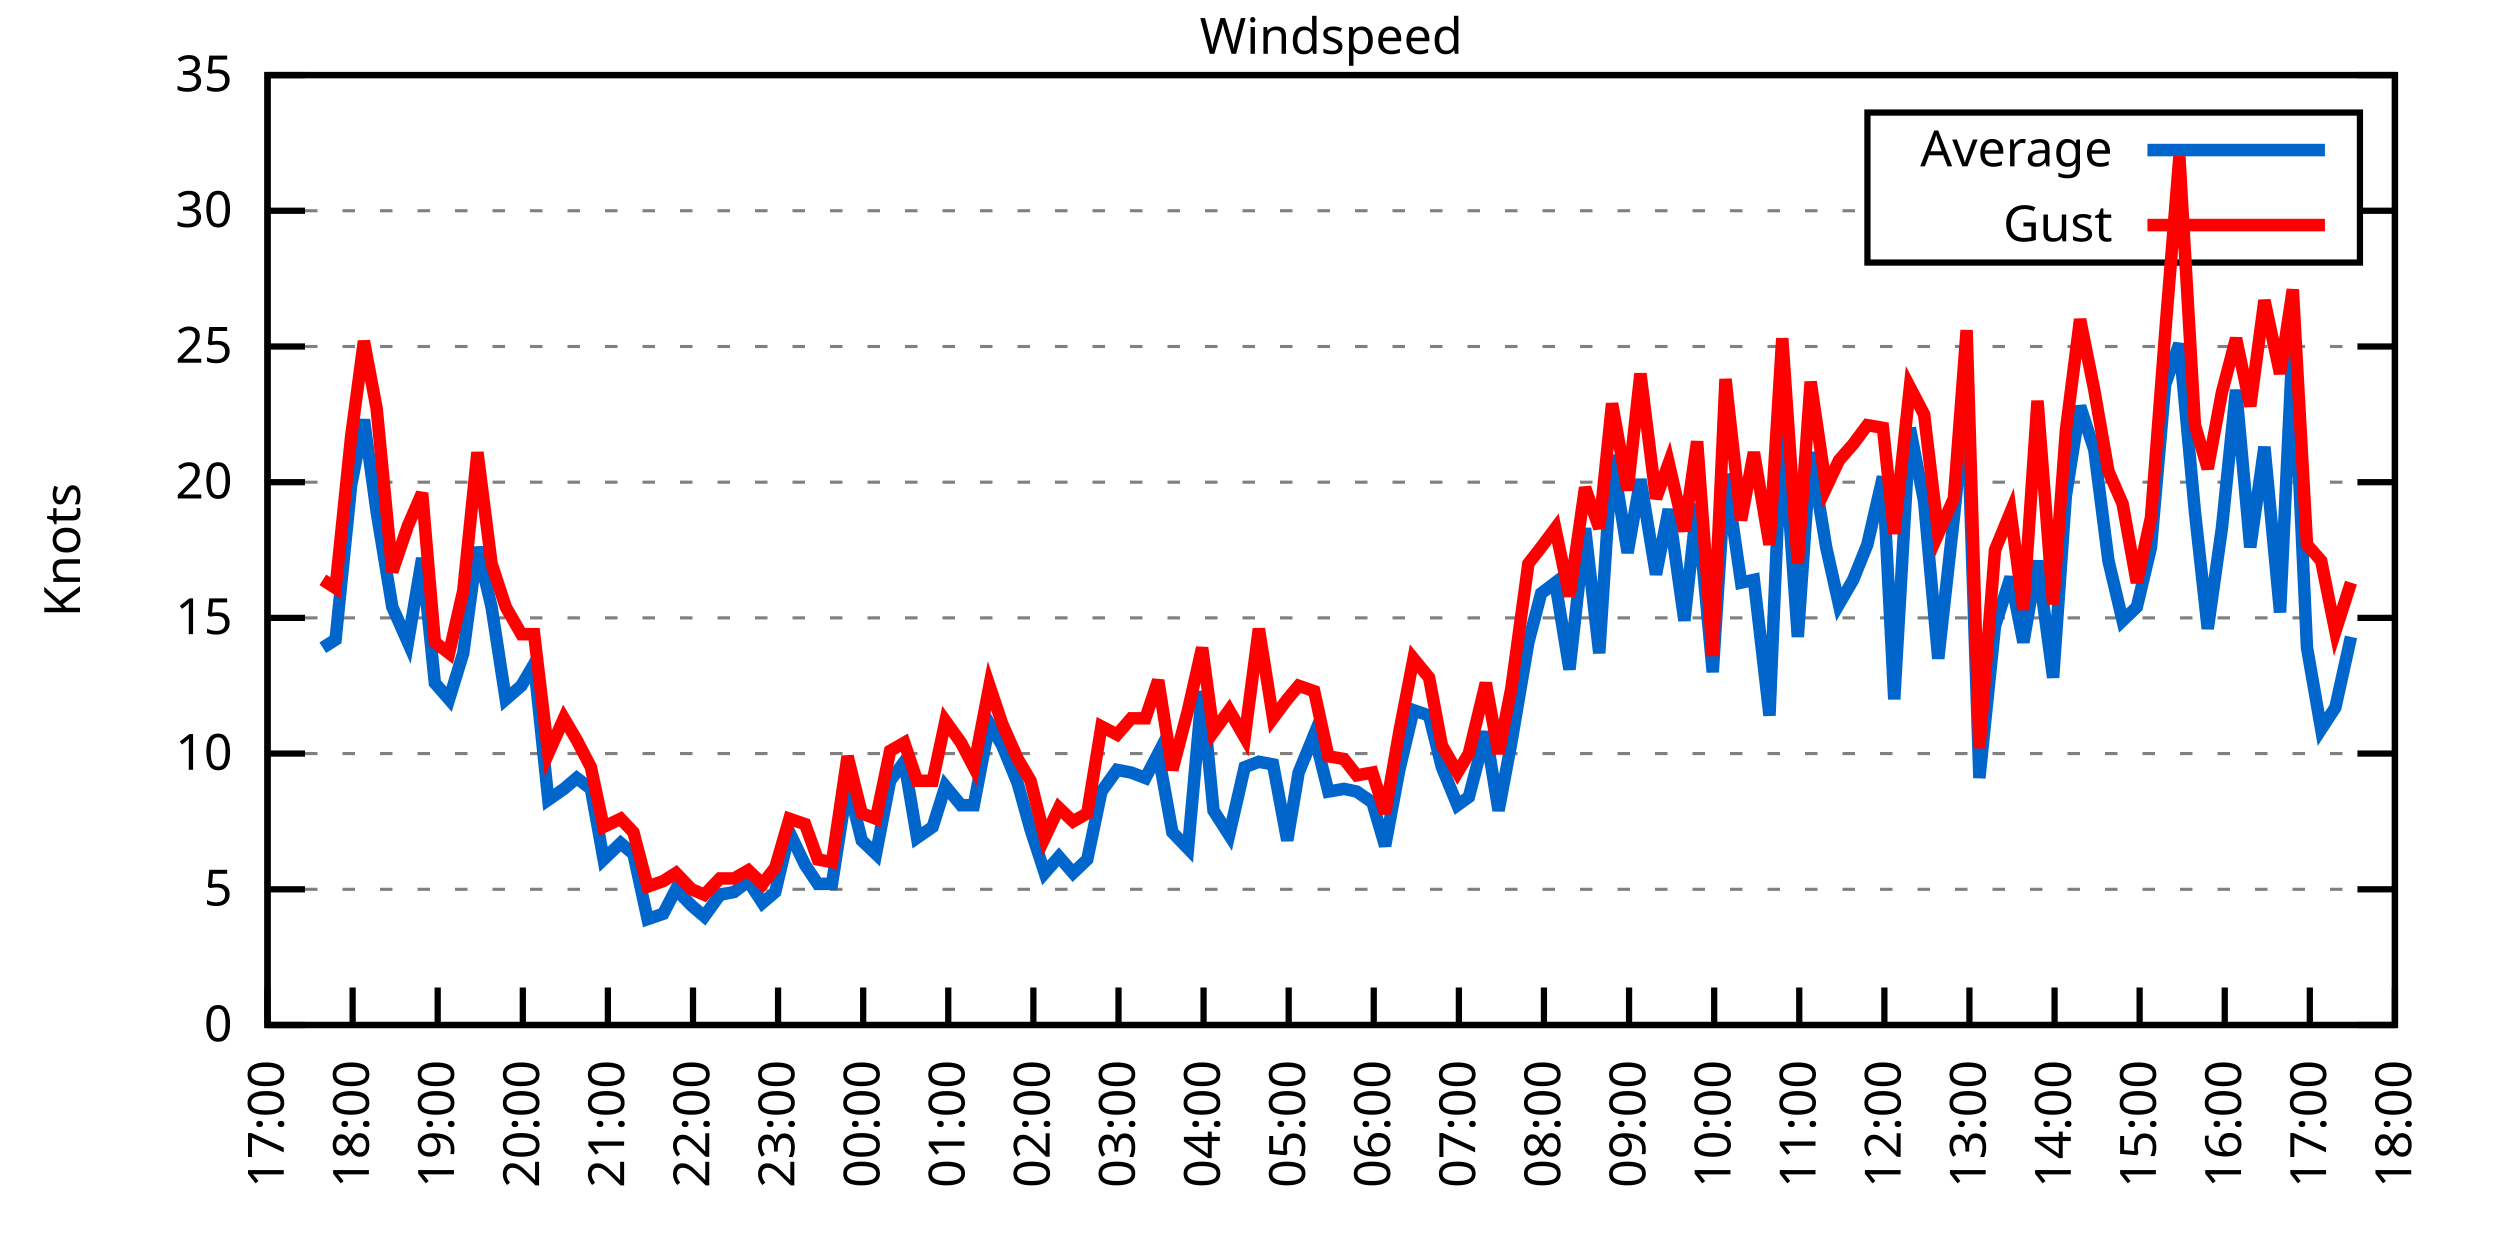
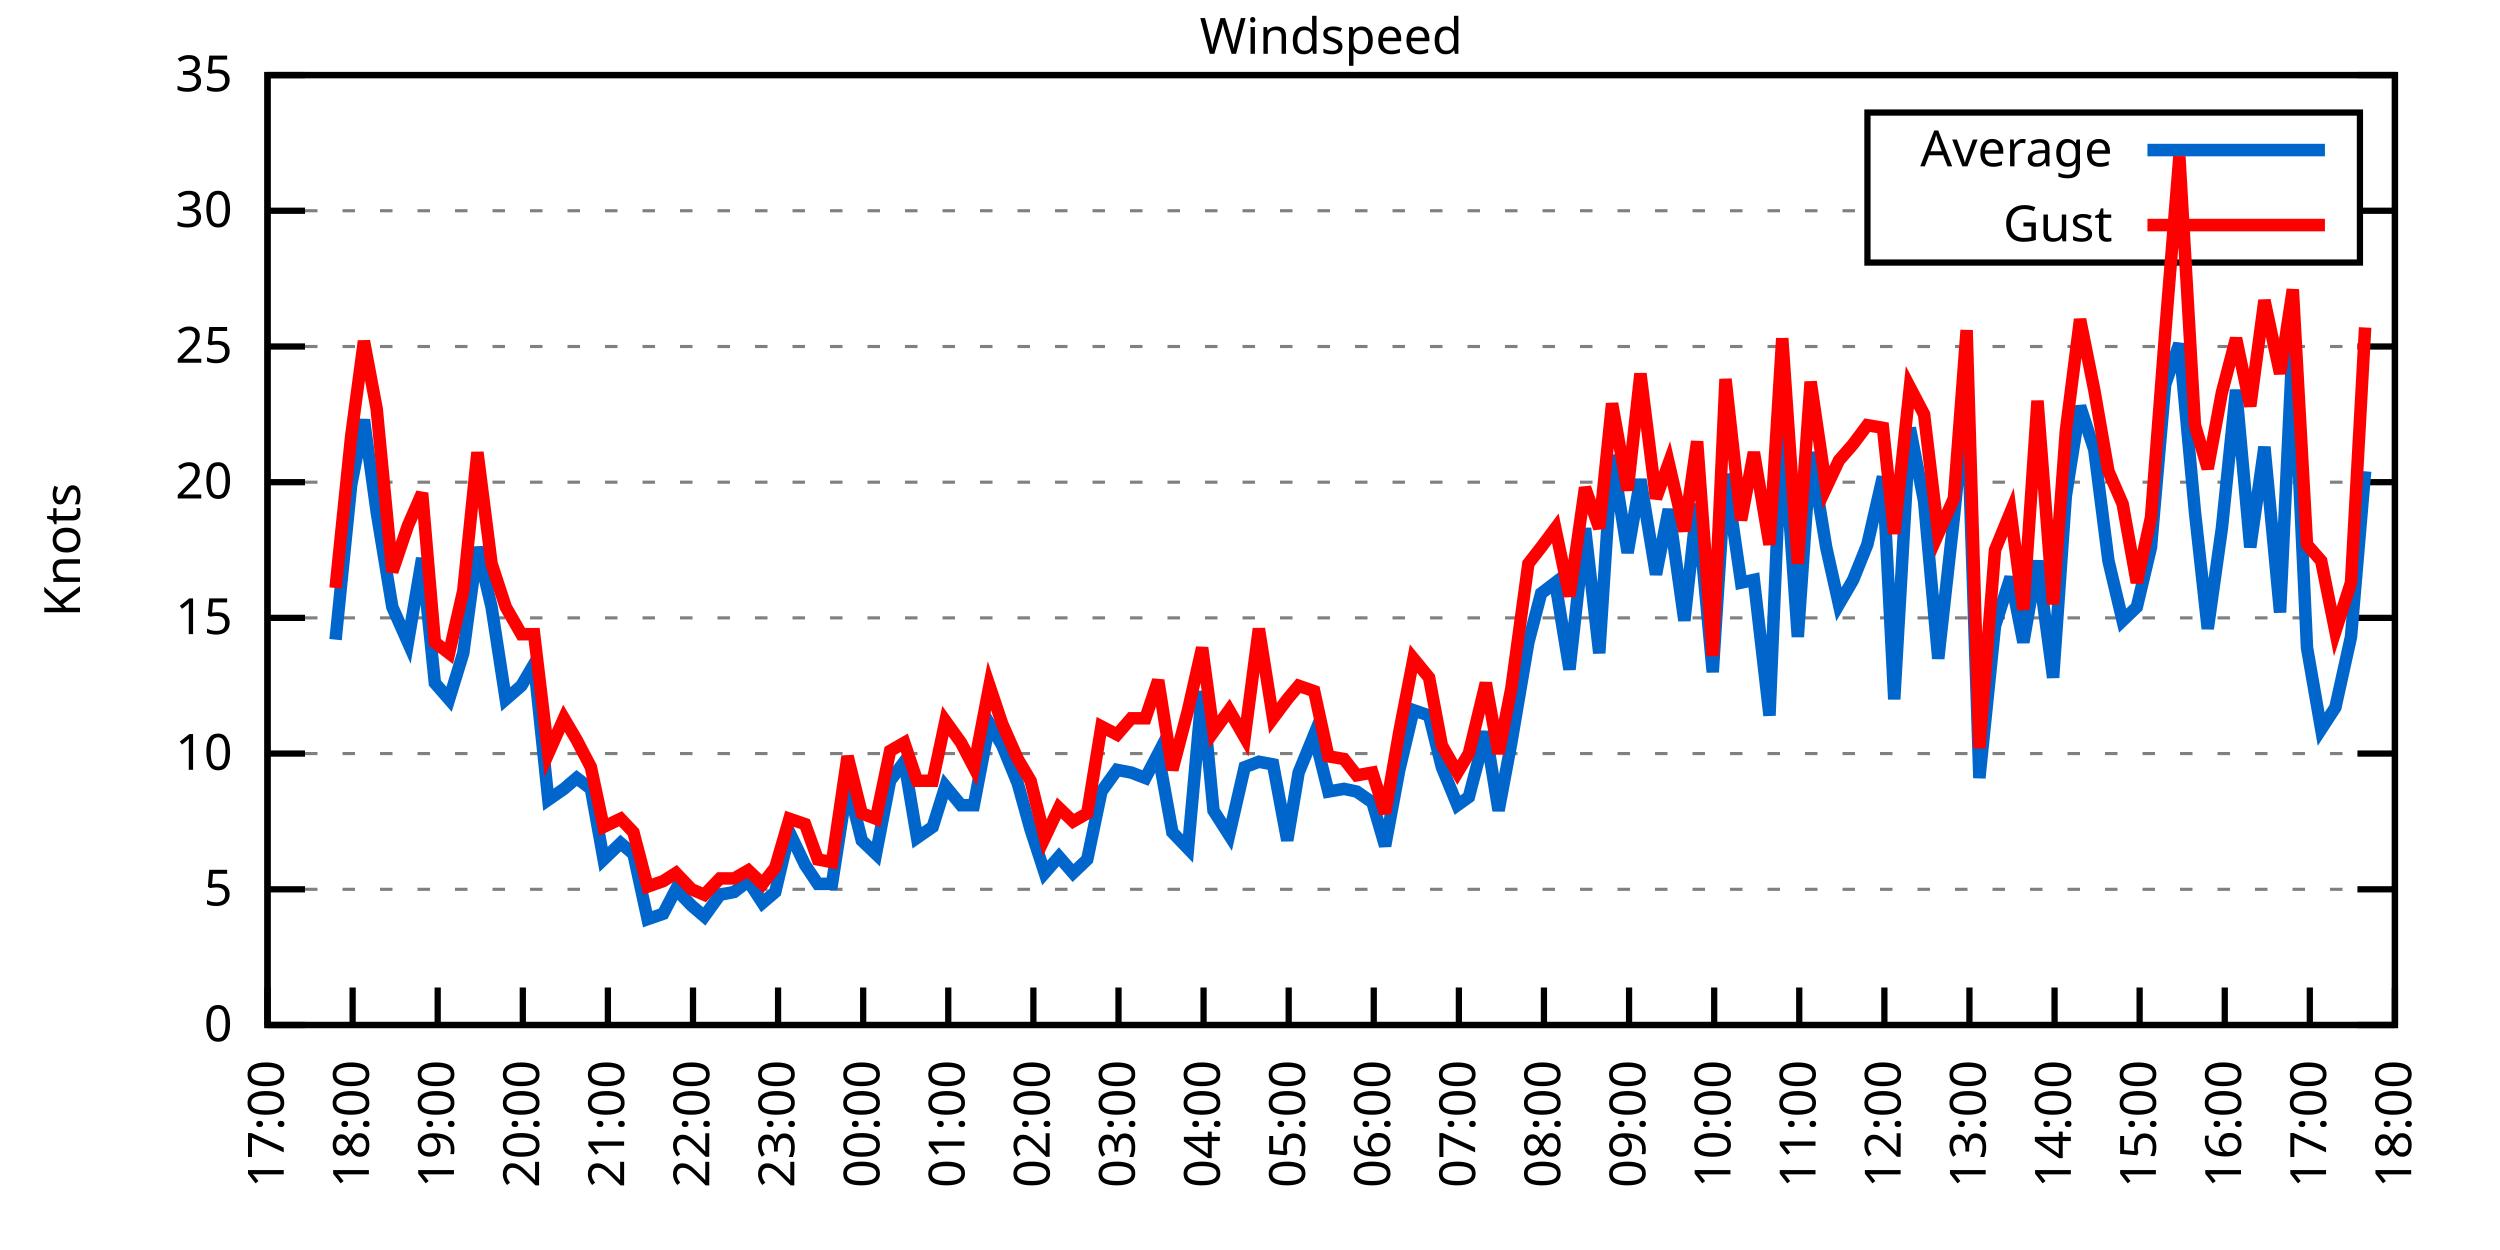
<svg xmlns="http://www.w3.org/2000/svg" xmlns:xlink="http://www.w3.org/1999/xlink" width="400" height="200" viewBox="0 0 400 200">
  <g id="gnuplot_canvas">
    <rect x="0" y="0" width="400" height="200" fill="none" />
    <defs>
      <circle id="gpDot" r="0.5" stroke-width="0.5" stroke="currentColor" />
      <path id="gpPt0" stroke-width="0.333" stroke="currentColor" d="M-1,0 h2 M0,-1 v2" />
      <path id="gpPt1" stroke-width="0.333" stroke="currentColor" d="M-1,-1 L1,1 M1,-1 L-1,1" />
      <path id="gpPt2" stroke-width="0.333" stroke="currentColor" d="M-1,0 L1,0 M0,-1 L0,1 M-1,-1 L1,1 M-1,1 L1,-1" />
      <rect id="gpPt3" stroke-width="0.333" stroke="currentColor" x="-1" y="-1" width="2" height="2" />
      <rect id="gpPt4" stroke-width="0.333" stroke="currentColor" fill="currentColor" x="-1" y="-1" width="2" height="2" />
      <circle id="gpPt5" stroke-width="0.333" stroke="currentColor" cx="0" cy="0" r="1" />
      <use xlink:href="#gpPt5" id="gpPt6" fill="currentColor" stroke="none" />
      <path id="gpPt7" stroke-width="0.333" stroke="currentColor" d="M0,-1.33 L-1.33,0.67 L1.33,0.67 z" />
      <use xlink:href="#gpPt7" id="gpPt8" fill="currentColor" stroke="none" />
      <use xlink:href="#gpPt7" id="gpPt9" stroke="currentColor" transform="rotate(180)" />
      <use xlink:href="#gpPt9" id="gpPt10" fill="currentColor" stroke="none" />
      <use xlink:href="#gpPt3" id="gpPt11" stroke="currentColor" transform="rotate(45)" />
      <use xlink:href="#gpPt11" id="gpPt12" fill="currentColor" stroke="none" />
      <path id="gpPt13" stroke-width="0.333" stroke="currentColor" d="M0,1.330 L1.265,0.411 L0.782,-1.067 L-0.782,-1.076 L-1.265,0.411 z" />
      <use xlink:href="#gpPt13" id="gpPt14" fill="currentColor" stroke="none" />
      <filter id="textbox" filterUnits="objectBoundingBox" x="0" y="0" height="1" width="1">
        <feFlood flood-color="white" flood-opacity="1" result="bgnd" />
        <feComposite in="SourceGraphic" in2="bgnd" operator="atop" />
      </filter>
      <filter id="greybox" filterUnits="objectBoundingBox" x="0" y="0" height="1" width="1">
        <feFlood flood-color="lightgrey" flood-opacity="1" result="grey" />
        <feComposite in="SourceGraphic" in2="grey" operator="atop" />
      </filter>
    </defs>
    <g fill="none" color="white" stroke="currentColor" stroke-width="1.00" stroke-linecap="butt" stroke-linejoin="miter">
</g>
    <g fill="none" color="black" stroke="currentColor" stroke-width="1.00" stroke-linecap="butt" stroke-linejoin="miter">
      <g stroke="none" shape-rendering="crispEdges">
        <polygon fill="rgb(255, 255, 255)" points="42.80,164.00 383.18,164.00 383.18,12.02 42.80,12.02 " />
      </g>
    </g>
    <g fill="none" color="black" stroke="currentColor" stroke-width="1.00" stroke-linecap="butt" stroke-linejoin="miter">
</g>
    <g fill="none" color="black" stroke="black" stroke-width="0.50" stroke-linecap="butt" stroke-linejoin="miter">
</g>
    <g fill="none" color="gray" stroke="currentColor" stroke-width="0.50" stroke-linecap="butt" stroke-linejoin="miter">
      <path stroke="gray" stroke-dasharray="2,4" class="gridline" d="M42.80,164.00 L383.19,164.00  " />
    </g>
    <g fill="none" color="gray" stroke="gray" stroke-width="1.00" stroke-linecap="butt" stroke-linejoin="miter">
</g>
    <g fill="none" color="black" stroke="currentColor" stroke-width="1.00" stroke-linecap="butt" stroke-linejoin="miter">
      <path stroke="black" d="M42.80,164.00 L48.80,164.00 M383.19,164.00 L377.19,164.00  " />
      <g transform="translate(37.20,166.60)" stroke="none" fill="black" font-family="Sans" font-size="8.00" text-anchor="end">
        <text>
          <tspan font-family="Sans"> 0</tspan>
        </text>
      </g>
    </g>
    <g fill="none" color="black" stroke="currentColor" stroke-width="1.00" stroke-linecap="butt" stroke-linejoin="miter">
</g>
    <g fill="none" color="black" stroke="black" stroke-width="0.50" stroke-linecap="butt" stroke-linejoin="miter">
</g>
    <g fill="none" color="gray" stroke="currentColor" stroke-width="0.50" stroke-linecap="butt" stroke-linejoin="miter">
      <path stroke="gray" stroke-dasharray="2,4" class="gridline" d="M42.80,142.29 L383.19,142.29  " />
    </g>
    <g fill="none" color="gray" stroke="gray" stroke-width="1.00" stroke-linecap="butt" stroke-linejoin="miter">
</g>
    <g fill="none" color="black" stroke="currentColor" stroke-width="1.00" stroke-linecap="butt" stroke-linejoin="miter">
      <path stroke="black" d="M42.80,142.29 L48.80,142.29 M383.19,142.29 L377.19,142.29  " />
      <g transform="translate(37.20,144.89)" stroke="none" fill="black" font-family="Sans" font-size="8.00" text-anchor="end">
        <text>
          <tspan font-family="Sans"> 5</tspan>
        </text>
      </g>
    </g>
    <g fill="none" color="black" stroke="currentColor" stroke-width="1.00" stroke-linecap="butt" stroke-linejoin="miter">
</g>
    <g fill="none" color="black" stroke="black" stroke-width="0.50" stroke-linecap="butt" stroke-linejoin="miter">
</g>
    <g fill="none" color="gray" stroke="currentColor" stroke-width="0.50" stroke-linecap="butt" stroke-linejoin="miter">
      <path stroke="gray" stroke-dasharray="2,4" class="gridline" d="M42.80,120.57 L383.19,120.57  " />
    </g>
    <g fill="none" color="gray" stroke="gray" stroke-width="1.00" stroke-linecap="butt" stroke-linejoin="miter">
</g>
    <g fill="none" color="black" stroke="currentColor" stroke-width="1.00" stroke-linecap="butt" stroke-linejoin="miter">
      <path stroke="black" d="M42.80,120.57 L48.80,120.57 M383.19,120.57 L377.19,120.57  " />
      <g transform="translate(37.20,123.17)" stroke="none" fill="black" font-family="Sans" font-size="8.00" text-anchor="end">
        <text>
          <tspan font-family="Sans"> 10</tspan>
        </text>
      </g>
    </g>
    <g fill="none" color="black" stroke="currentColor" stroke-width="1.00" stroke-linecap="butt" stroke-linejoin="miter">
</g>
    <g fill="none" color="black" stroke="black" stroke-width="0.50" stroke-linecap="butt" stroke-linejoin="miter">
</g>
    <g fill="none" color="gray" stroke="currentColor" stroke-width="0.50" stroke-linecap="butt" stroke-linejoin="miter">
      <path stroke="gray" stroke-dasharray="2,4" class="gridline" d="M42.80,98.86 L383.19,98.86  " />
    </g>
    <g fill="none" color="gray" stroke="gray" stroke-width="1.00" stroke-linecap="butt" stroke-linejoin="miter">
</g>
    <g fill="none" color="black" stroke="currentColor" stroke-width="1.00" stroke-linecap="butt" stroke-linejoin="miter">
      <path stroke="black" d="M42.80,98.86 L48.80,98.86 M383.19,98.86 L377.19,98.86  " />
      <g transform="translate(37.20,101.46)" stroke="none" fill="black" font-family="Sans" font-size="8.00" text-anchor="end">
        <text>
          <tspan font-family="Sans"> 15</tspan>
        </text>
      </g>
    </g>
    <g fill="none" color="black" stroke="currentColor" stroke-width="1.00" stroke-linecap="butt" stroke-linejoin="miter">
</g>
    <g fill="none" color="black" stroke="black" stroke-width="0.50" stroke-linecap="butt" stroke-linejoin="miter">
</g>
    <g fill="none" color="gray" stroke="currentColor" stroke-width="0.50" stroke-linecap="butt" stroke-linejoin="miter">
      <path stroke="gray" stroke-dasharray="2,4" class="gridline" d="M42.80,77.15 L383.19,77.15  " />
    </g>
    <g fill="none" color="gray" stroke="gray" stroke-width="1.00" stroke-linecap="butt" stroke-linejoin="miter">
</g>
    <g fill="none" color="black" stroke="currentColor" stroke-width="1.00" stroke-linecap="butt" stroke-linejoin="miter">
      <path stroke="black" d="M42.80,77.15 L48.80,77.15 M383.19,77.15 L377.19,77.15  " />
      <g transform="translate(37.20,79.75)" stroke="none" fill="black" font-family="Sans" font-size="8.00" text-anchor="end">
        <text>
          <tspan font-family="Sans"> 20</tspan>
        </text>
      </g>
    </g>
    <g fill="none" color="black" stroke="currentColor" stroke-width="1.00" stroke-linecap="butt" stroke-linejoin="miter">
</g>
    <g fill="none" color="black" stroke="black" stroke-width="0.50" stroke-linecap="butt" stroke-linejoin="miter">
</g>
    <g fill="none" color="gray" stroke="currentColor" stroke-width="0.50" stroke-linecap="butt" stroke-linejoin="miter">
      <path stroke="gray" stroke-dasharray="2,4" class="gridline" d="M42.80,55.44 L383.19,55.44  " />
    </g>
    <g fill="none" color="gray" stroke="gray" stroke-width="1.00" stroke-linecap="butt" stroke-linejoin="miter">
</g>
    <g fill="none" color="black" stroke="currentColor" stroke-width="1.00" stroke-linecap="butt" stroke-linejoin="miter">
      <path stroke="black" d="M42.80,55.44 L48.80,55.44 M383.19,55.44 L377.19,55.44  " />
      <g transform="translate(37.20,58.04)" stroke="none" fill="black" font-family="Sans" font-size="8.00" text-anchor="end">
        <text>
          <tspan font-family="Sans"> 25</tspan>
        </text>
      </g>
    </g>
    <g fill="none" color="black" stroke="currentColor" stroke-width="1.00" stroke-linecap="butt" stroke-linejoin="miter">
</g>
    <g fill="none" color="black" stroke="black" stroke-width="0.50" stroke-linecap="butt" stroke-linejoin="miter">
</g>
    <g fill="none" color="gray" stroke="currentColor" stroke-width="0.50" stroke-linecap="butt" stroke-linejoin="miter">
      <path stroke="gray" stroke-dasharray="2,4" class="gridline" d="M42.80,33.72 L298.79,33.72 M377.59,33.72 L383.19,33.72  " />
    </g>
    <g fill="none" color="gray" stroke="gray" stroke-width="1.00" stroke-linecap="butt" stroke-linejoin="miter">
</g>
    <g fill="none" color="black" stroke="currentColor" stroke-width="1.00" stroke-linecap="butt" stroke-linejoin="miter">
      <path stroke="black" d="M42.80,33.72 L48.80,33.72 M383.19,33.72 L377.19,33.72  " />
      <g transform="translate(37.20,36.32)" stroke="none" fill="black" font-family="Sans" font-size="8.00" text-anchor="end">
        <text>
          <tspan font-family="Sans"> 30</tspan>
        </text>
      </g>
    </g>
    <g fill="none" color="black" stroke="currentColor" stroke-width="1.00" stroke-linecap="butt" stroke-linejoin="miter">
</g>
    <g fill="none" color="black" stroke="black" stroke-width="0.50" stroke-linecap="butt" stroke-linejoin="miter">
</g>
    <g fill="none" color="gray" stroke="currentColor" stroke-width="0.50" stroke-linecap="butt" stroke-linejoin="miter">
      <path stroke="gray" stroke-dasharray="2,4" class="gridline" d="M42.80,12.01 L383.19,12.01  " />
    </g>
    <g fill="none" color="gray" stroke="gray" stroke-width="1.00" stroke-linecap="butt" stroke-linejoin="miter">
</g>
    <g fill="none" color="black" stroke="currentColor" stroke-width="1.00" stroke-linecap="butt" stroke-linejoin="miter">
      <path stroke="black" d="M42.80,12.01 L48.80,12.01 M383.19,12.01 L377.19,12.01  " />
      <g transform="translate(37.20,14.61)" stroke="none" fill="black" font-family="Sans" font-size="8.00" text-anchor="end">
        <text>
          <tspan font-family="Sans"> 35</tspan>
        </text>
      </g>
    </g>
    <g fill="none" color="black" stroke="currentColor" stroke-width="1.00" stroke-linecap="butt" stroke-linejoin="miter">
      <path stroke="black" d="M42.80,164.00 L42.80,158.00  " />
      <g transform="translate(45.40,169.60) rotate(270.00)" stroke="none" fill="black" font-family="Sans" font-size="8.00" text-anchor="end">
        <text>
          <tspan font-family="Sans">17:00</tspan>
        </text>
      </g>
    </g>
    <g fill="none" color="black" stroke="currentColor" stroke-width="1.00" stroke-linecap="butt" stroke-linejoin="miter">
      <path stroke="black" d="M56.42,164.00 L56.42,158.00  " />
      <g transform="translate(59.02,169.60) rotate(270.00)" stroke="none" fill="black" font-family="Sans" font-size="8.00" text-anchor="end">
        <text>
          <tspan font-family="Sans">18:00</tspan>
        </text>
      </g>
    </g>
    <g fill="none" color="black" stroke="currentColor" stroke-width="1.00" stroke-linecap="butt" stroke-linejoin="miter">
      <path stroke="black" d="M70.03,164.00 L70.03,158.00  " />
      <g transform="translate(72.63,169.60) rotate(270.00)" stroke="none" fill="black" font-family="Sans" font-size="8.00" text-anchor="end">
        <text>
          <tspan font-family="Sans">19:00</tspan>
        </text>
      </g>
    </g>
    <g fill="none" color="black" stroke="currentColor" stroke-width="1.00" stroke-linecap="butt" stroke-linejoin="miter">
      <path stroke="black" d="M83.65,164.00 L83.65,158.00  " />
      <g transform="translate(86.25,169.60) rotate(270.00)" stroke="none" fill="black" font-family="Sans" font-size="8.00" text-anchor="end">
        <text>
          <tspan font-family="Sans">20:00</tspan>
        </text>
      </g>
    </g>
    <g fill="none" color="black" stroke="currentColor" stroke-width="1.00" stroke-linecap="butt" stroke-linejoin="miter">
      <path stroke="black" d="M97.26,164.00 L97.26,158.00  " />
      <g transform="translate(99.86,169.60) rotate(270.00)" stroke="none" fill="black" font-family="Sans" font-size="8.00" text-anchor="end">
        <text>
          <tspan font-family="Sans">21:00</tspan>
        </text>
      </g>
    </g>
    <g fill="none" color="black" stroke="currentColor" stroke-width="1.00" stroke-linecap="butt" stroke-linejoin="miter">
      <path stroke="black" d="M110.88,164.00 L110.88,158.00  " />
      <g transform="translate(113.48,169.60) rotate(270.00)" stroke="none" fill="black" font-family="Sans" font-size="8.00" text-anchor="end">
        <text>
          <tspan font-family="Sans">22:00</tspan>
        </text>
      </g>
    </g>
    <g fill="none" color="black" stroke="currentColor" stroke-width="1.00" stroke-linecap="butt" stroke-linejoin="miter">
      <path stroke="black" d="M124.49,164.00 L124.49,158.00  " />
      <g transform="translate(127.09,169.60) rotate(270.00)" stroke="none" fill="black" font-family="Sans" font-size="8.00" text-anchor="end">
        <text>
          <tspan font-family="Sans">23:00</tspan>
        </text>
      </g>
    </g>
    <g fill="none" color="black" stroke="currentColor" stroke-width="1.00" stroke-linecap="butt" stroke-linejoin="miter">
      <path stroke="black" d="M138.11,164.00 L138.11,158.00  " />
      <g transform="translate(140.71,169.60) rotate(270.00)" stroke="none" fill="black" font-family="Sans" font-size="8.00" text-anchor="end">
        <text>
          <tspan font-family="Sans">00:00</tspan>
        </text>
      </g>
    </g>
    <g fill="none" color="black" stroke="currentColor" stroke-width="1.00" stroke-linecap="butt" stroke-linejoin="miter">
      <path stroke="black" d="M151.72,164.00 L151.72,158.00  " />
      <g transform="translate(154.32,169.60) rotate(270.00)" stroke="none" fill="black" font-family="Sans" font-size="8.00" text-anchor="end">
        <text>
          <tspan font-family="Sans">01:00</tspan>
        </text>
      </g>
    </g>
    <g fill="none" color="black" stroke="currentColor" stroke-width="1.00" stroke-linecap="butt" stroke-linejoin="miter">
      <path stroke="black" d="M165.34,164.00 L165.34,158.00  " />
      <g transform="translate(167.94,169.60) rotate(270.00)" stroke="none" fill="black" font-family="Sans" font-size="8.00" text-anchor="end">
        <text>
          <tspan font-family="Sans">02:00</tspan>
        </text>
      </g>
    </g>
    <g fill="none" color="black" stroke="currentColor" stroke-width="1.00" stroke-linecap="butt" stroke-linejoin="miter">
      <path stroke="black" d="M178.96,164.00 L178.96,158.00  " />
      <g transform="translate(181.56,169.60) rotate(270.00)" stroke="none" fill="black" font-family="Sans" font-size="8.00" text-anchor="end">
        <text>
          <tspan font-family="Sans">03:00</tspan>
        </text>
      </g>
    </g>
    <g fill="none" color="black" stroke="currentColor" stroke-width="1.00" stroke-linecap="butt" stroke-linejoin="miter">
      <path stroke="black" d="M192.57,164.00 L192.57,158.00  " />
      <g transform="translate(195.17,169.60) rotate(270.00)" stroke="none" fill="black" font-family="Sans" font-size="8.00" text-anchor="end">
        <text>
          <tspan font-family="Sans">04:00</tspan>
        </text>
      </g>
    </g>
    <g fill="none" color="black" stroke="currentColor" stroke-width="1.00" stroke-linecap="butt" stroke-linejoin="miter">
      <path stroke="black" d="M206.19,164.00 L206.19,158.00  " />
      <g transform="translate(208.79,169.60) rotate(270.00)" stroke="none" fill="black" font-family="Sans" font-size="8.00" text-anchor="end">
        <text>
          <tspan font-family="Sans">05:00</tspan>
        </text>
      </g>
    </g>
    <g fill="none" color="black" stroke="currentColor" stroke-width="1.00" stroke-linecap="butt" stroke-linejoin="miter">
      <path stroke="black" d="M219.80,164.00 L219.80,158.00  " />
      <g transform="translate(222.40,169.60) rotate(270.00)" stroke="none" fill="black" font-family="Sans" font-size="8.00" text-anchor="end">
        <text>
          <tspan font-family="Sans">06:00</tspan>
        </text>
      </g>
    </g>
    <g fill="none" color="black" stroke="currentColor" stroke-width="1.00" stroke-linecap="butt" stroke-linejoin="miter">
      <path stroke="black" d="M233.42,164.00 L233.42,158.00  " />
      <g transform="translate(236.02,169.60) rotate(270.00)" stroke="none" fill="black" font-family="Sans" font-size="8.00" text-anchor="end">
        <text>
          <tspan font-family="Sans">07:00</tspan>
        </text>
      </g>
    </g>
    <g fill="none" color="black" stroke="currentColor" stroke-width="1.00" stroke-linecap="butt" stroke-linejoin="miter">
      <path stroke="black" d="M247.03,164.00 L247.03,158.00  " />
      <g transform="translate(249.63,169.60) rotate(270.00)" stroke="none" fill="black" font-family="Sans" font-size="8.00" text-anchor="end">
        <text>
          <tspan font-family="Sans">08:00</tspan>
        </text>
      </g>
    </g>
    <g fill="none" color="black" stroke="currentColor" stroke-width="1.00" stroke-linecap="butt" stroke-linejoin="miter">
      <path stroke="black" d="M260.65,164.00 L260.65,158.00  " />
      <g transform="translate(263.25,169.60) rotate(270.00)" stroke="none" fill="black" font-family="Sans" font-size="8.00" text-anchor="end">
        <text>
          <tspan font-family="Sans">09:00</tspan>
        </text>
      </g>
    </g>
    <g fill="none" color="black" stroke="currentColor" stroke-width="1.00" stroke-linecap="butt" stroke-linejoin="miter">
      <path stroke="black" d="M274.27,164.00 L274.27,158.00  " />
      <g transform="translate(276.87,169.60) rotate(270.00)" stroke="none" fill="black" font-family="Sans" font-size="8.00" text-anchor="end">
        <text>
          <tspan font-family="Sans">10:00</tspan>
        </text>
      </g>
    </g>
    <g fill="none" color="black" stroke="currentColor" stroke-width="1.00" stroke-linecap="butt" stroke-linejoin="miter">
      <path stroke="black" d="M287.88,164.00 L287.88,158.00  " />
      <g transform="translate(290.48,169.60) rotate(270.00)" stroke="none" fill="black" font-family="Sans" font-size="8.00" text-anchor="end">
        <text>
          <tspan font-family="Sans">11:00</tspan>
        </text>
      </g>
    </g>
    <g fill="none" color="black" stroke="currentColor" stroke-width="1.00" stroke-linecap="butt" stroke-linejoin="miter">
      <path stroke="black" d="M301.50,164.00 L301.50,158.00  " />
      <g transform="translate(304.10,169.60) rotate(270.00)" stroke="none" fill="black" font-family="Sans" font-size="8.00" text-anchor="end">
        <text>
          <tspan font-family="Sans">12:00</tspan>
        </text>
      </g>
    </g>
    <g fill="none" color="black" stroke="currentColor" stroke-width="1.00" stroke-linecap="butt" stroke-linejoin="miter">
      <path stroke="black" d="M315.11,164.00 L315.11,158.00  " />
      <g transform="translate(317.71,169.60) rotate(270.00)" stroke="none" fill="black" font-family="Sans" font-size="8.00" text-anchor="end">
        <text>
          <tspan font-family="Sans">13:00</tspan>
        </text>
      </g>
    </g>
    <g fill="none" color="black" stroke="currentColor" stroke-width="1.00" stroke-linecap="butt" stroke-linejoin="miter">
      <path stroke="black" d="M328.73,164.00 L328.73,158.00  " />
      <g transform="translate(331.33,169.60) rotate(270.00)" stroke="none" fill="black" font-family="Sans" font-size="8.00" text-anchor="end">
        <text>
          <tspan font-family="Sans">14:00</tspan>
        </text>
      </g>
    </g>
    <g fill="none" color="black" stroke="currentColor" stroke-width="1.00" stroke-linecap="butt" stroke-linejoin="miter">
      <path stroke="black" d="M342.34,164.00 L342.34,158.00  " />
      <g transform="translate(344.94,169.60) rotate(270.00)" stroke="none" fill="black" font-family="Sans" font-size="8.00" text-anchor="end">
        <text>
          <tspan font-family="Sans">15:00</tspan>
        </text>
      </g>
    </g>
    <g fill="none" color="black" stroke="currentColor" stroke-width="1.00" stroke-linecap="butt" stroke-linejoin="miter">
      <path stroke="black" d="M355.96,164.00 L355.96,158.00  " />
      <g transform="translate(358.56,169.60) rotate(270.00)" stroke="none" fill="black" font-family="Sans" font-size="8.00" text-anchor="end">
        <text>
          <tspan font-family="Sans">16:00</tspan>
        </text>
      </g>
    </g>
    <g fill="none" color="black" stroke="currentColor" stroke-width="1.00" stroke-linecap="butt" stroke-linejoin="miter">
      <path stroke="black" d="M369.57,164.00 L369.57,158.00  " />
      <g transform="translate(372.17,169.60) rotate(270.00)" stroke="none" fill="black" font-family="Sans" font-size="8.00" text-anchor="end">
        <text>
          <tspan font-family="Sans">17:00</tspan>
        </text>
      </g>
    </g>
    <g fill="none" color="black" stroke="currentColor" stroke-width="1.00" stroke-linecap="butt" stroke-linejoin="miter">
      <path stroke="black" d="M383.19,164.00 L383.19,158.00  " />
      <g transform="translate(385.79,169.60) rotate(270.00)" stroke="none" fill="black" font-family="Sans" font-size="8.00" text-anchor="end">
        <text>
          <tspan font-family="Sans">18:00</tspan>
        </text>
      </g>
    </g>
    <g fill="none" color="black" stroke="currentColor" stroke-width="1.00" stroke-linecap="butt" stroke-linejoin="miter">
</g>
    <g fill="none" color="black" stroke="currentColor" stroke-width="1.00" stroke-linecap="butt" stroke-linejoin="miter">
      <path stroke="black" d="M42.80,12.01 L42.80,164.00 L383.19,164.00 L383.19,12.01 L42.80,12.01 Z  " />
    </g>
    <g fill="none" color="black" stroke="currentColor" stroke-width="1.00" stroke-linecap="butt" stroke-linejoin="miter">
</g>
    <g fill="none" color="black" stroke="currentColor" stroke-width="1.00" stroke-linecap="butt" stroke-linejoin="miter">
      <path stroke="black" d="M298.79,42.01 L298.79,18.01 L377.59,18.01 L377.59,42.01 L298.79,42.01 Z  " />
    </g>
    <g id="Windspeed_plot_1">
      <g fill="none" color="white" stroke="black" stroke-width="2.00" stroke-linecap="butt" stroke-linejoin="miter">
</g>
      <g fill="none" color="black" stroke="currentColor" stroke-width="2.00" stroke-linecap="butt" stroke-linejoin="miter">
        <g transform="translate(337.99,26.61)" stroke="none" fill="black" font-family="Sans" font-size="8.00" text-anchor="end">
          <text>
            <tspan font-family="Sans">Average</tspan>
          </text>
        </g>
      </g>
      <g fill="none" color="black" stroke="currentColor" stroke-width="2.00" stroke-linecap="butt" stroke-linejoin="miter">
-         <path stroke="rgb(  0, 102, 204)" d="M343.59,24.01 L371.99,24.01 M51.65,103.64 L53.69,102.34 L56.19,77.58 L58.23,67.16 L60.27,81.93 L62.77,97.12   L65.27,102.77 L67.54,89.31 L69.58,109.28 L71.85,111.89 L74.12,104.51 L76.39,87.57 L78.65,97.12 L80.92,111.89   L83.42,109.72 L85.46,106.24 L87.73,127.96 L90.23,126.22 L92.27,124.48 L94.54,126.22 L96.58,137.51 L99.30,134.90   L101.35,136.64 L103.62,147.06 L106.11,146.20 L108.15,142.29 L110.65,144.89 L112.69,146.63 L115.19,143.16 L117.46,142.72   L119.73,140.98 L122.00,144.46 L124.04,142.72 L126.31,133.17 L128.81,138.38 L130.85,141.42 L133.12,141.42 L135.61,125.35   L137.88,134.47 L140.15,136.64 L142.42,124.92 L144.69,121.88 L146.73,134.04 L149.23,132.30 L151.27,125.79 L153.77,128.83   L155.81,128.83 L158.31,115.80 L160.35,119.27 L162.84,125.35 L164.89,132.73 L167.16,139.68 L169.43,137.08 L171.69,139.68   L173.96,137.51 L176.23,126.65 L178.73,123.18 L181.00,123.61 L183.27,124.48 L185.31,120.57 L187.58,133.17 L190.08,135.77   L192.34,110.59 L194.16,129.69 L196.66,133.60 L199.15,122.75 L201.42,121.88 L203.69,122.31 L205.96,134.47 L207.78,123.61   L210.27,117.53 L212.54,126.65 L215.04,126.22 L217.08,126.65 L219.58,128.39 L221.62,135.34 L223.89,123.18 L226.16,113.63   L228.65,114.49 L230.70,122.75 L233.19,128.83 L235.01,127.52 L237.73,117.10 L239.77,129.69 L241.81,118.84 L244.54,102.77   L246.58,94.95 L248.85,93.22 L251.12,107.11 L253.61,84.53 L255.88,104.51 L257.93,72.81 L260.42,88.44 L262.47,76.71   L264.96,91.91 L267.00,81.49 L269.50,99.30 L271.54,80.62 L274.04,107.55 L276.08,75.85 L278.58,93.22 L280.62,92.78   L283.12,114.49 L285.16,66.29 L287.65,101.90 L289.70,72.37 L292.19,87.57 L294.23,96.69 L296.50,92.78 L298.77,87.14   L301.27,76.28 L303.08,111.89 L305.58,68.46 L307.85,80.19 L310.12,105.38 L312.62,82.79 L314.66,62.82 L316.70,124.48   L319.20,100.16 L321.69,92.35 L323.74,102.77 L326.00,89.74 L328.50,108.42 L330.54,79.32 L332.81,64.99 L335.08,71.94   L337.35,89.74 L339.62,99.30 L341.89,97.12 L344.16,87.57 L346.43,61.52 L348.70,55.00 L351.19,81.93 L353.24,100.60   L355.50,84.53 L357.77,62.38 L360.04,87.57 L362.31,71.50 L364.81,97.99 L366.85,54.57 L369.12,103.64 L371.39,116.67   L373.66,113.19 L376.16,101.90  " />
+         <path stroke="rgb(  0, 102, 204)" d="M343.59,24.01 L371.99,24.01 M53.69,102.34 L56.19,77.58 L58.23,67.16 L60.27,81.93 L62.77,97.12 L65.27,102.77   L67.54,89.31 L69.58,109.28 L71.85,111.89 L74.12,104.51 L76.39,87.57 L78.65,97.12 L80.92,111.89 L83.42,109.72   L85.46,106.24 L87.73,127.96 L90.23,126.22 L92.27,124.48 L94.54,126.22 L96.58,137.51 L99.30,134.90 L101.35,136.64   L103.62,147.06 L106.11,146.20 L108.15,142.29 L110.65,144.89 L112.69,146.63 L115.19,143.16 L117.46,142.72 L119.73,140.98   L122.00,144.46 L124.04,142.72 L126.31,133.17 L128.81,138.38 L130.85,141.42 L133.12,141.42 L135.61,125.35 L137.88,134.47   L140.15,136.64 L142.42,124.92 L144.69,121.88 L146.73,134.04 L149.23,132.30 L151.27,125.79 L153.77,128.83 L155.81,128.83   L158.31,115.80 L160.35,119.27 L162.84,125.35 L164.89,132.73 L167.16,139.68 L169.43,137.08 L171.69,139.68 L173.96,137.51   L176.23,126.65 L178.73,123.18 L181.00,123.61 L183.27,124.48 L185.31,120.57 L187.58,133.17 L190.08,135.77 L192.34,110.59   L194.16,129.69 L196.66,133.60 L199.15,122.75 L201.42,121.88 L203.69,122.31 L205.96,134.47 L207.78,123.61 L210.27,117.53   L212.54,126.65 L215.04,126.22 L217.08,126.65 L219.58,128.39 L221.62,135.34 L223.89,123.18 L226.16,113.63 L228.65,114.49   L230.70,122.75 L233.19,128.83 L235.01,127.52 L237.73,117.10 L239.77,129.69 L241.81,118.84 L244.54,102.77 L246.58,94.95   L248.85,93.22 L251.12,107.11 L253.61,84.53 L255.88,104.51 L257.93,72.81 L260.42,88.44 L262.47,76.71 L264.96,91.91   L267.00,81.49 L269.50,99.30 L271.54,80.62 L274.04,107.55 L276.08,75.85 L278.58,93.22 L280.62,92.78 L283.12,114.49   L285.16,66.29 L287.65,101.90 L289.70,72.37 L292.19,87.57 L294.23,96.69 L296.50,92.78 L298.77,87.14 L301.27,76.28   L303.08,111.89 L305.58,68.46 L307.85,80.19 L310.12,105.38 L312.62,82.79 L314.66,62.82 L316.70,124.48 L319.20,100.16   L321.69,92.35 L323.74,102.77 L326.00,89.74 L328.50,108.42 L330.54,79.32 L332.81,64.99 L335.08,71.94 L337.35,89.74   L339.62,99.30 L341.89,97.12 L344.16,87.57 L346.43,61.52 L348.70,55.00 L351.19,81.93 L353.24,100.60 L355.50,84.53   L357.77,62.38 L360.04,87.57 L362.31,71.50 L364.81,97.99 L366.85,54.57 L369.12,103.64 L371.39,116.67 L373.66,113.19   L376.16,101.90 L378.42,75.41  " />
      </g>
    </g>
    <g id="Windspeed_plot_2">
      <g fill="none" color="black" stroke="currentColor" stroke-width="2.00" stroke-linecap="butt" stroke-linejoin="miter">
        <g transform="translate(337.99,38.61)" stroke="none" fill="black" font-family="Sans" font-size="8.00" text-anchor="end">
          <text>
            <tspan font-family="Sans">Gust</tspan>
          </text>
        </g>
      </g>
      <g fill="none" color="black" stroke="currentColor" stroke-width="2.00" stroke-linecap="butt" stroke-linejoin="miter">
-         <path stroke="rgb(255,   0,   0)" d="M343.59,36.01 L371.99,36.01 M51.65,92.78 L53.69,94.08 L56.19,69.77 L58.23,54.57 L60.27,65.42 L62.77,91.48   L65.27,84.10 L67.54,78.89 L69.58,102.77 L71.85,104.51 L74.12,94.52 L76.39,72.37 L78.65,90.18 L80.92,97.12   L83.42,101.47 L85.46,101.47 L87.73,120.57 L90.23,114.93 L92.27,118.40 L94.54,122.75 L96.58,132.30 L99.30,131.00   L101.35,133.17 L103.62,141.85 L106.11,140.98 L108.15,139.68 L110.65,142.29 L112.69,143.16 L115.19,140.55 L117.46,140.55   L119.73,139.25 L122.00,141.42 L124.04,138.81 L126.31,131.00 L128.81,131.86 L130.85,137.51 L133.12,137.94 L135.61,121.01   L137.88,130.13 L140.15,131.00 L142.42,120.14 L144.69,118.84 L146.73,124.92 L149.23,124.92 L151.27,115.36 L153.77,118.84   L155.81,122.75 L158.31,109.72 L160.35,115.80 L162.84,121.44 L164.89,124.92 L167.16,134.04 L169.43,129.26 L171.69,131.43   L173.96,130.13 L176.23,116.23 L178.73,117.53 L181.00,114.93 L183.27,114.93 L185.31,108.85 L187.58,123.18 L190.08,113.63   L192.34,103.64 L194.16,117.10 L196.66,113.63 L199.15,117.97 L201.42,100.60 L203.69,114.93 L205.96,111.89 L207.78,109.72   L210.27,110.59 L212.54,121.01 L215.04,121.44 L217.08,124.05 L219.58,123.61 L221.62,130.13 L223.89,117.10 L226.16,105.38   L228.65,108.42 L230.70,119.27 L233.19,123.61 L235.01,120.57 L237.73,109.28 L239.77,120.57 L241.81,110.15 L244.54,90.18   L246.58,87.57 L248.85,84.53 L251.12,95.39 L253.61,78.02 L255.88,84.53 L257.93,64.56 L260.42,78.45 L262.47,59.78   L264.96,79.75 L267.00,74.11 L269.50,84.97 L271.54,70.63 L274.04,104.94 L276.08,60.65 L278.58,83.23 L280.62,72.37   L283.12,87.14 L285.16,54.13 L287.65,90.18 L289.70,61.08 L292.19,78.02 L294.23,73.67 L296.50,71.07 L298.77,68.03   L301.27,68.46 L303.08,85.40 L305.58,61.95 L307.85,66.29 L310.12,85.40 L312.62,79.75 L314.66,52.83 L316.70,119.71   L319.20,88.00 L321.69,81.93 L323.74,97.56 L326.00,64.12 L328.50,96.69 L330.54,68.90 L332.81,51.09 L335.08,62.38   L337.35,75.41 L339.62,80.62 L341.89,93.22 L344.16,82.79 L346.43,53.26 L348.70,25.04 L351.19,68.03 L353.24,74.98   L355.50,62.82 L357.77,54.13 L360.04,64.99 L362.31,48.05 L364.81,59.78 L366.85,46.32 L369.12,87.14 L371.39,89.74   L373.66,101.03 L376.16,93.22  " />
+         <path stroke="rgb(255,   0,   0)" d="M343.59,36.01 L371.99,36.01 M53.69,94.08 L56.19,69.77 L58.23,54.57 L60.27,65.42 L62.77,91.48 L65.27,84.10   L67.54,78.89 L69.58,102.77 L71.85,104.51 L74.12,94.52 L76.39,72.37 L78.65,90.18 L80.92,97.12 L83.42,101.47   L85.46,101.47 L87.73,120.57 L90.23,114.93 L92.27,118.40 L94.54,122.75 L96.58,132.30 L99.30,131.00 L101.35,133.17   L103.62,141.85 L106.11,140.98 L108.15,139.68 L110.65,142.29 L112.69,143.16 L115.19,140.55 L117.46,140.55 L119.73,139.25   L122.00,141.42 L124.04,138.81 L126.31,131.00 L128.81,131.86 L130.85,137.51 L133.12,137.94 L135.61,121.01 L137.88,130.13   L140.15,131.00 L142.42,120.14 L144.69,118.84 L146.73,124.92 L149.23,124.92 L151.27,115.36 L153.77,118.84 L155.81,122.75   L158.31,109.72 L160.35,115.80 L162.84,121.44 L164.89,124.92 L167.16,134.04 L169.43,129.26 L171.69,131.43 L173.96,130.13   L176.23,116.23 L178.73,117.53 L181.00,114.93 L183.27,114.93 L185.31,108.85 L187.58,123.18 L190.08,113.63 L192.34,103.64   L194.16,117.10 L196.66,113.63 L199.15,117.97 L201.42,100.60 L203.69,114.93 L205.96,111.89 L207.78,109.72 L210.27,110.59   L212.54,121.01 L215.04,121.44 L217.08,124.05 L219.58,123.61 L221.62,130.13 L223.89,117.10 L226.16,105.38 L228.65,108.42   L230.70,119.27 L233.19,123.61 L235.01,120.57 L237.73,109.28 L239.77,120.57 L241.81,110.15 L244.54,90.18 L246.58,87.57   L248.85,84.53 L251.12,95.39 L253.61,78.02 L255.88,84.53 L257.93,64.56 L260.42,78.45 L262.47,59.78 L264.96,79.75   L267.00,74.11 L269.50,84.97 L271.54,70.63 L274.04,104.94 L276.08,60.65 L278.58,83.23 L280.62,72.37 L283.12,87.14   L285.16,54.13 L287.65,90.18 L289.70,61.08 L292.19,78.02 L294.23,73.67 L296.50,71.07 L298.77,68.03 L301.27,68.46   L303.08,85.40 L305.58,61.95 L307.85,66.29 L310.12,85.40 L312.62,79.75 L314.66,52.83 L316.70,119.71 L319.20,88.00   L321.69,81.93 L323.74,97.56 L326.00,64.12 L328.50,96.69 L330.54,68.90 L332.81,51.09 L335.08,62.38 L337.35,75.41   L339.62,80.62 L341.89,93.22 L344.16,82.79 L346.43,53.26 L348.70,25.04 L351.19,68.03 L353.24,74.98 L355.50,62.82   L357.77,54.13 L360.04,64.99 L362.31,48.05 L364.81,59.78 L366.85,46.32 L369.12,87.14 L371.39,89.74 L373.66,101.03   L376.16,93.22 L378.42,52.40  " />
      </g>
    </g>
    <g fill="none" color="black" stroke="currentColor" stroke-width="2.00" stroke-linecap="butt" stroke-linejoin="miter">
</g>
    <g fill="none" color="black" stroke="black" stroke-width="1.00" stroke-linecap="butt" stroke-linejoin="miter">
</g>
    <g fill="none" color="black" stroke="currentColor" stroke-width="1.00" stroke-linecap="butt" stroke-linejoin="miter">
      <path stroke="black" d="M42.80,12.01 L42.80,164.00 L383.19,164.00 L383.19,12.01 L42.80,12.01 Z  " />
      <g transform="translate(12.80,88.01) rotate(270.00)" stroke="none" fill="black" font-family="Sans" font-size="8.00" text-anchor="middle">
        <text>
          <tspan font-family="Sans">Knots</tspan>
        </text>
      </g>
    </g>
    <g fill="none" color="black" stroke="currentColor" stroke-width="1.00" stroke-linecap="butt" stroke-linejoin="miter">
</g>
    <g fill="none" color="black" stroke="currentColor" stroke-width="1.00" stroke-linecap="butt" stroke-linejoin="miter">
      <g transform="translate(212.99,8.61)" stroke="none" fill="black" font-family="Sans" font-size="8.00" text-anchor="middle">
        <text>
          <tspan font-family="Sans">Windspeed</tspan>
        </text>
      </g>
    </g>
    <g fill="none" color="black" stroke="currentColor" stroke-width="1.00" stroke-linecap="butt" stroke-linejoin="miter">
</g>
  </g>
</svg>
